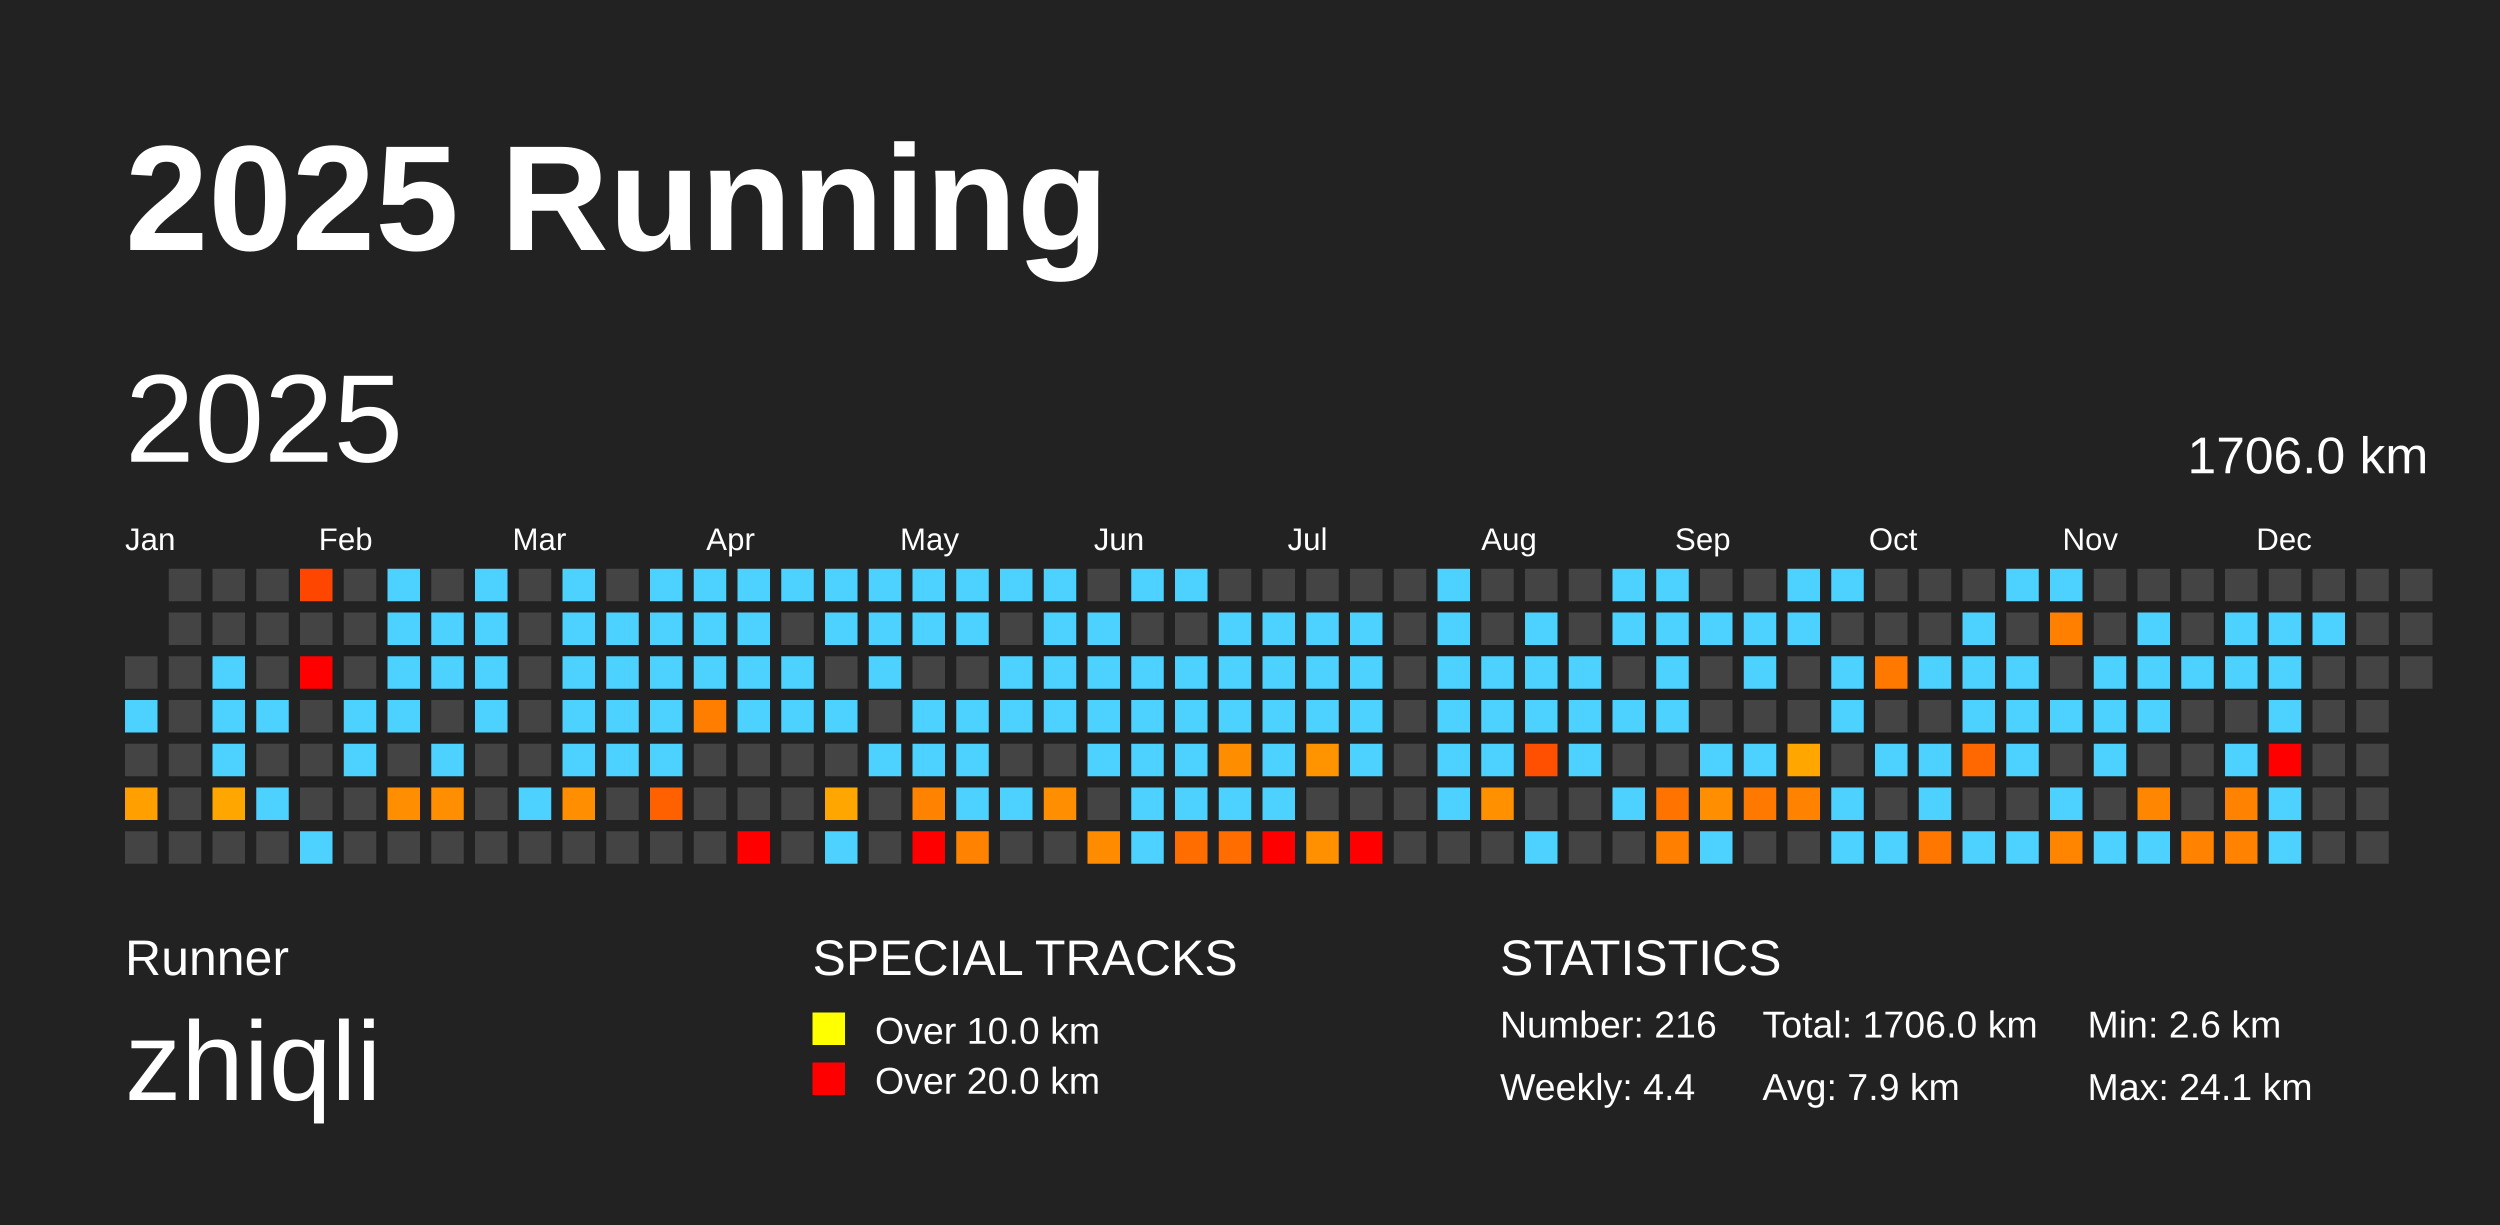
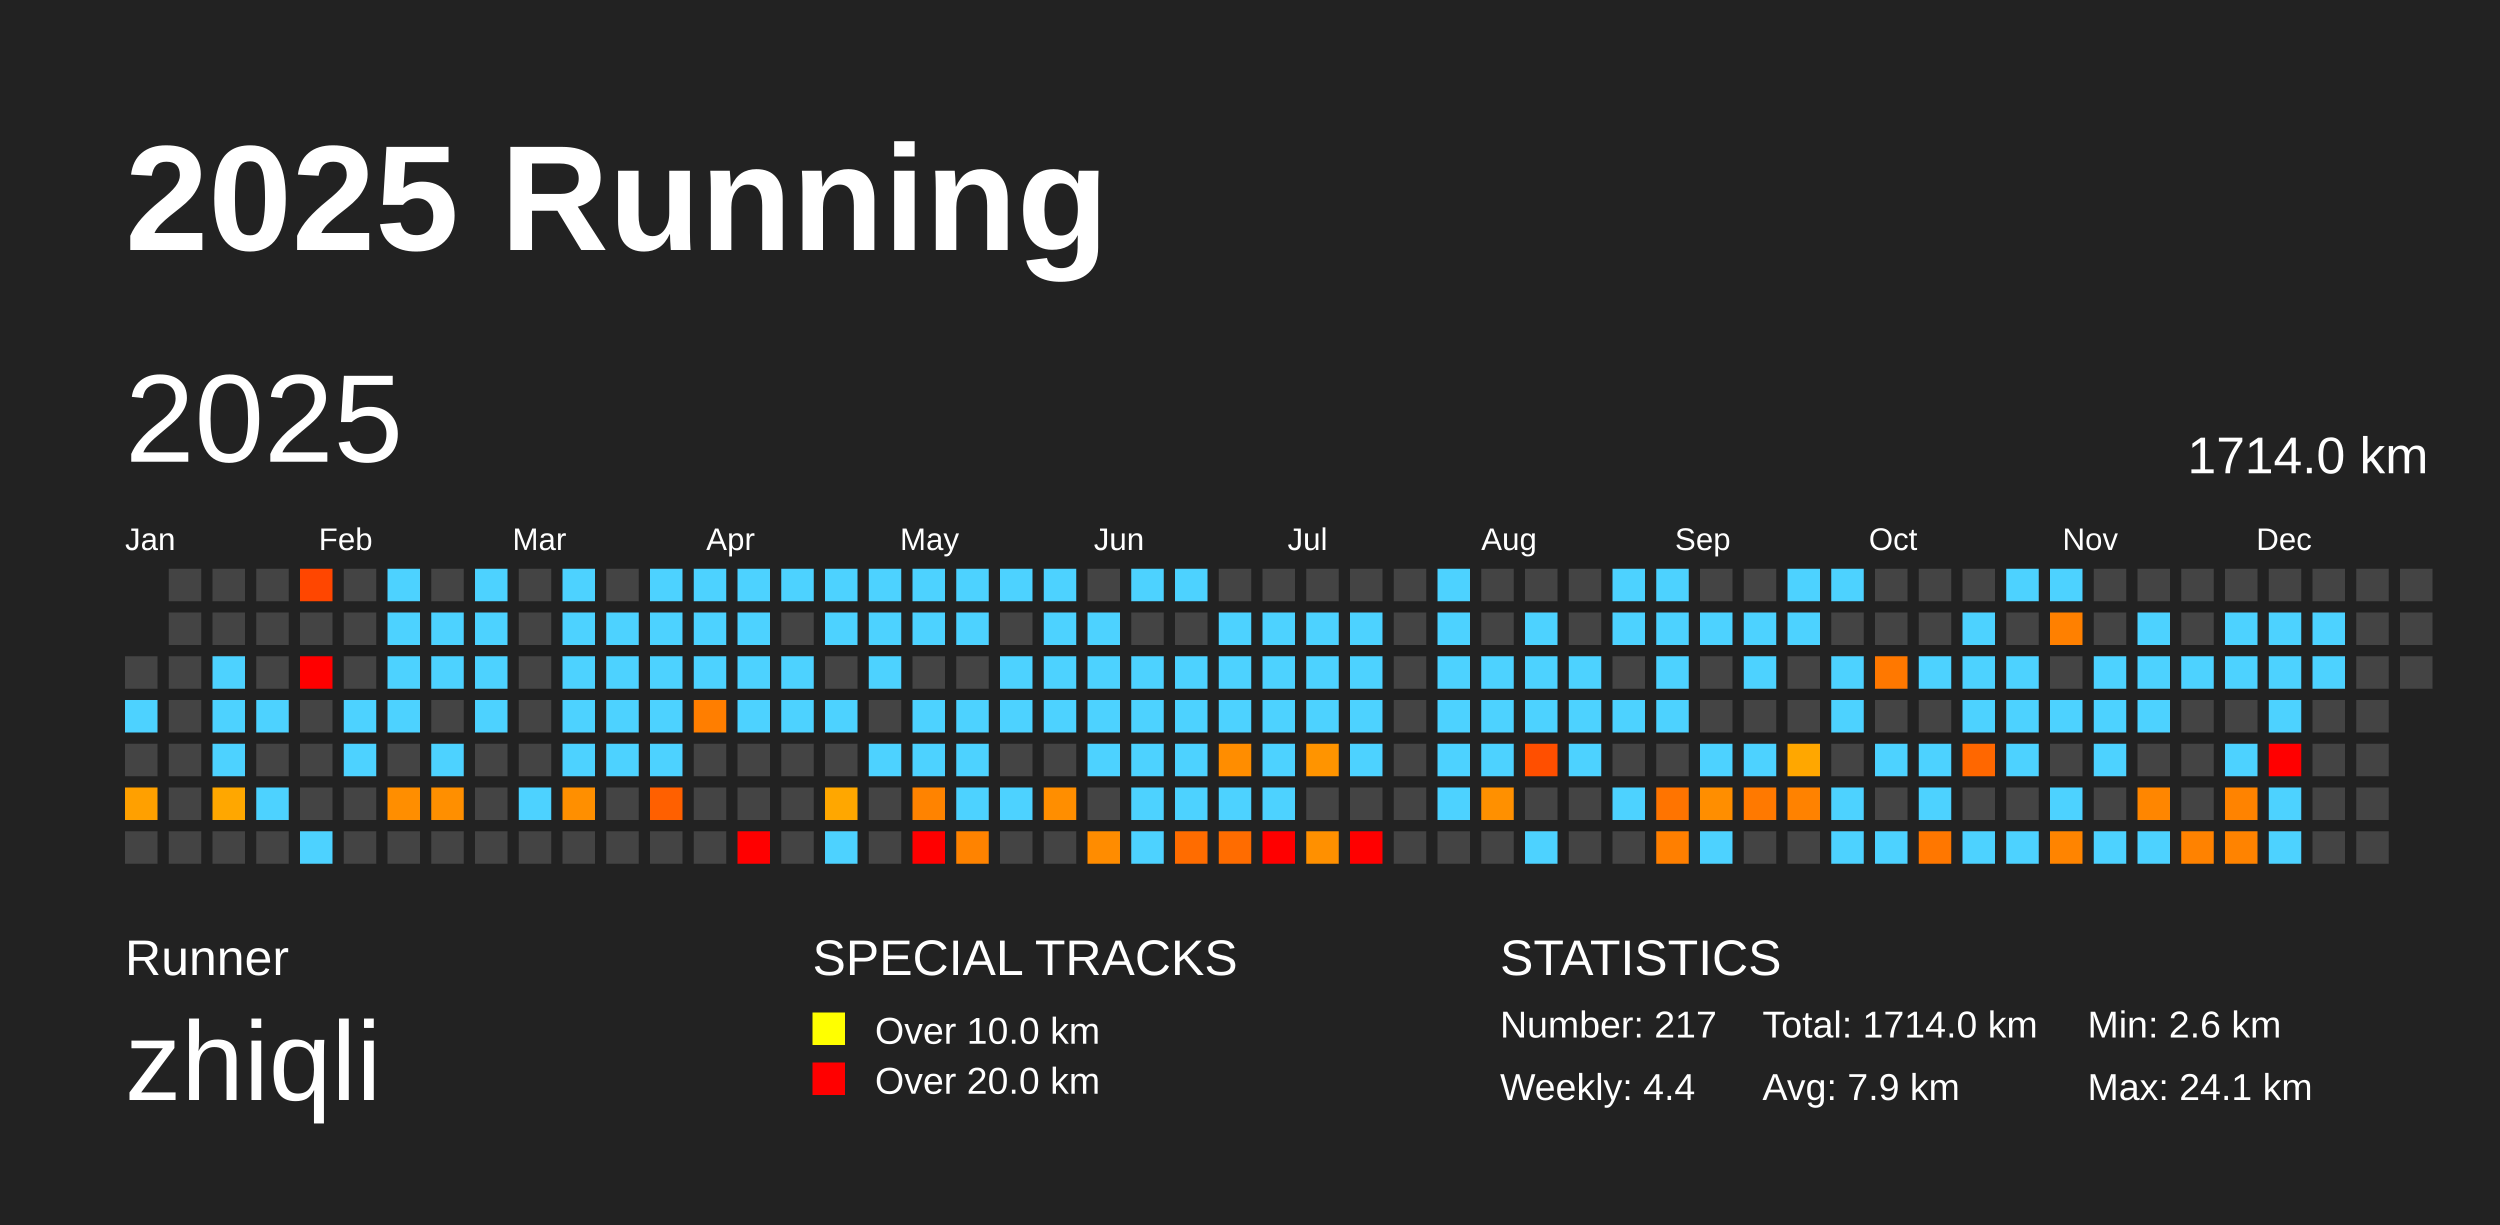
<svg xmlns="http://www.w3.org/2000/svg" baseProfile="full" height="98mm" version="1.1" viewBox="0,0,200,98" width="200mm">
  <defs />
  <rect fill="#222222" height="98" width="200" x="0" y="0" />
  <text fill="#FFFFFF" style="font-size:12px; font-family:Arial; font-weight:bold;" x="10" y="20">2025 Running</text>
  <text fill="#FFFFFF" style="font-size:4px; font-family:Arial" x="10" y="78">Runner</text>
  <text fill="#FFFFFF" style="font-size:9px; font-family:Arial" x="10" y="88">zhiqli</text>
  <text fill="#FFFFFF" style="font-size:4px; font-family:Arial" x="65" y="78">SPECIAL TRACKS</text>
  <rect fill="yellow" height="2.6" width="2.6" x="65" y="81" />
  <text fill="#FFFFFF" style="font-size:3px; font-family:Arial" x="70" y="83.5">Over 10.0 km</text>
  <rect fill="red" height="2.6" width="2.6" x="65" y="85" />
  <text fill="#FFFFFF" style="font-size:3px; font-family:Arial" x="70" y="87.5">Over 20.0 km</text>
  <text fill="#FFFFFF" style="font-size:4px; font-family:Arial" x="120" y="78">STATISTICS</text>
-   <text fill="#FFFFFF" style="font-size:3px; font-family:Arial" x="120" y="83">Number: 216</text>
+   <text fill="#FFFFFF" style="font-size:3px; font-family:Arial" x="120" y="83">Number: 217</text>
  <text fill="#FFFFFF" style="font-size:3px; font-family:Arial" x="120" y="88">Weekly: 4.4</text>
-   <text fill="#FFFFFF" style="font-size:3px; font-family:Arial" x="141" y="83">Total: 1706.0 km</text>
+   <text fill="#FFFFFF" style="font-size:3px; font-family:Arial" x="141" y="83">Total: 1714.0 km</text>
  <text fill="#FFFFFF" style="font-size:3px; font-family:Arial" x="141" y="88">Avg: 7.9 km</text>
  <text fill="#FFFFFF" style="font-size:3px; font-family:Arial" x="167" y="83">Min: 2.6 km</text>
  <text fill="#FFFFFF" style="font-size:3px; font-family:Arial" x="167" y="88">Max: 24.1 km</text>
  <text dominant-baseline="hanging" fill="#FFFFFF" style="font-size:10.0px; font-family:Arial;" x="10" y="30">2025</text>
-   <text dominant-baseline="hanging" fill="#FFFFFF" style="font-size:4.125px; font-family:Arial;" x="175" y="35">1706.0 km</text>
+   <text dominant-baseline="hanging" fill="#FFFFFF" style="font-size:4.125px; font-family:Arial;" x="175" y="35">1714.0 km</text>
  <text fill="#FFFFFF" style="font-size:2.5px; font-family:Arial" x="10.0" y="44">Jan</text>
  <text fill="#FFFFFF" style="font-size:2.5px; font-family:Arial" x="25.5" y="44">Feb</text>
  <text fill="#FFFFFF" style="font-size:2.5px; font-family:Arial" x="41.0" y="44">Mar</text>
  <text fill="#FFFFFF" style="font-size:2.5px; font-family:Arial" x="56.5" y="44">Apr</text>
  <text fill="#FFFFFF" style="font-size:2.5px; font-family:Arial" x="72.0" y="44">May</text>
  <text fill="#FFFFFF" style="font-size:2.5px; font-family:Arial" x="87.5" y="44">Jun</text>
  <text fill="#FFFFFF" style="font-size:2.5px; font-family:Arial" x="103.0" y="44">Jul</text>
  <text fill="#FFFFFF" style="font-size:2.5px; font-family:Arial" x="118.5" y="44">Aug</text>
  <text fill="#FFFFFF" style="font-size:2.5px; font-family:Arial" x="134.0" y="44">Sep</text>
  <text fill="#FFFFFF" style="font-size:2.5px; font-family:Arial" x="149.5" y="44">Oct</text>
  <text fill="#FFFFFF" style="font-size:2.5px; font-family:Arial" x="165.0" y="44">Nov</text>
  <text fill="#FFFFFF" style="font-size:2.5px; font-family:Arial" x="180.5" y="44">Dec</text>
  <rect fill="#444444" height="2.6" width="2.6" x="10.0" y="52.5" />
  <rect fill="#4dd2ff" height="2.6" width="2.6" x="10.0" y="56.0" />
  <rect fill="#444444" height="2.6" width="2.6" x="10.0" y="59.5" />
  <rect fill="#ffa000" height="2.6" width="2.6" x="10.0" y="63.0" />
  <rect fill="#444444" height="2.6" width="2.6" x="10.0" y="66.5" />
  <rect fill="#444444" height="2.6" width="2.6" x="13.5" y="45.5" />
  <rect fill="#444444" height="2.6" width="2.6" x="13.5" y="49.0" />
  <rect fill="#444444" height="2.6" width="2.6" x="13.5" y="52.5" />
  <rect fill="#444444" height="2.6" width="2.6" x="13.5" y="56.0" />
  <rect fill="#444444" height="2.6" width="2.6" x="13.5" y="59.5" />
  <rect fill="#444444" height="2.6" width="2.6" x="13.5" y="63.0" />
  <rect fill="#444444" height="2.6" width="2.6" x="13.5" y="66.5" />
  <rect fill="#444444" height="2.6" width="2.6" x="17.0" y="45.5" />
  <rect fill="#444444" height="2.6" width="2.6" x="17.0" y="49.0" />
  <rect fill="#4dd2ff" height="2.6" width="2.6" x="17.0" y="52.5" />
  <rect fill="#4dd2ff" height="2.6" width="2.6" x="17.0" y="56.0" />
  <rect fill="#4dd2ff" height="2.6" width="2.6" x="17.0" y="59.5" />
  <rect fill="#ffa700" height="2.6" width="2.6" x="17.0" y="63.0" />
  <rect fill="#444444" height="2.6" width="2.6" x="17.0" y="66.5" />
  <rect fill="#444444" height="2.6" width="2.6" x="20.5" y="45.5" />
  <rect fill="#444444" height="2.6" width="2.6" x="20.5" y="49.0" />
  <rect fill="#444444" height="2.6" width="2.6" x="20.5" y="52.5" />
  <rect fill="#4dd2ff" height="2.6" width="2.6" x="20.5" y="56.0" />
  <rect fill="#444444" height="2.6" width="2.6" x="20.5" y="59.5" />
  <rect fill="#4dd2ff" height="2.6" width="2.6" x="20.5" y="63.0" />
  <rect fill="#444444" height="2.6" width="2.6" x="20.5" y="66.5" />
  <rect fill="#ff4600" height="2.6" width="2.6" x="24.0" y="45.5" />
  <rect fill="#444444" height="2.6" width="2.6" x="24.0" y="49.0" />
  <rect fill="red" height="2.6" width="2.6" x="24.0" y="52.5" />
  <rect fill="#444444" height="2.6" width="2.6" x="24.0" y="56.0" />
  <rect fill="#444444" height="2.6" width="2.6" x="24.0" y="59.5" />
  <rect fill="#444444" height="2.6" width="2.6" x="24.0" y="63.0" />
  <rect fill="#4dd2ff" height="2.6" width="2.6" x="24.0" y="66.5" />
  <rect fill="#444444" height="2.6" width="2.6" x="27.5" y="45.5" />
  <rect fill="#444444" height="2.6" width="2.6" x="27.5" y="49.0" />
  <rect fill="#444444" height="2.6" width="2.6" x="27.5" y="52.5" />
  <rect fill="#4dd2ff" height="2.6" width="2.6" x="27.5" y="56.0" />
  <rect fill="#4dd2ff" height="2.6" width="2.6" x="27.5" y="59.5" />
  <rect fill="#444444" height="2.6" width="2.6" x="27.5" y="63.0" />
  <rect fill="#444444" height="2.6" width="2.6" x="27.5" y="66.5" />
  <rect fill="#4dd2ff" height="2.6" width="2.6" x="31.0" y="45.5" />
  <rect fill="#4dd2ff" height="2.6" width="2.6" x="31.0" y="49.0" />
  <rect fill="#4dd2ff" height="2.6" width="2.6" x="31.0" y="52.5" />
  <rect fill="#4dd2ff" height="2.6" width="2.6" x="31.0" y="56.0" />
  <rect fill="#444444" height="2.6" width="2.6" x="31.0" y="59.5" />
  <rect fill="#ff8e00" height="2.6" width="2.6" x="31.0" y="63.0" />
  <rect fill="#444444" height="2.6" width="2.6" x="31.0" y="66.5" />
  <rect fill="#444444" height="2.6" width="2.6" x="34.5" y="45.5" />
  <rect fill="#4dd2ff" height="2.6" width="2.6" x="34.5" y="49.0" />
  <rect fill="#4dd2ff" height="2.6" width="2.6" x="34.5" y="52.5" />
  <rect fill="#444444" height="2.6" width="2.6" x="34.5" y="56.0" />
  <rect fill="#4dd2ff" height="2.6" width="2.6" x="34.5" y="59.5" />
  <rect fill="#ff8f00" height="2.6" width="2.6" x="34.5" y="63.0" />
  <rect fill="#444444" height="2.6" width="2.6" x="34.5" y="66.5" />
  <rect fill="#4dd2ff" height="2.6" width="2.6" x="38.0" y="45.5" />
  <rect fill="#4dd2ff" height="2.6" width="2.6" x="38.0" y="49.0" />
  <rect fill="#4dd2ff" height="2.6" width="2.6" x="38.0" y="52.5" />
  <rect fill="#4dd2ff" height="2.6" width="2.6" x="38.0" y="56.0" />
  <rect fill="#444444" height="2.6" width="2.6" x="38.0" y="59.5" />
  <rect fill="#444444" height="2.6" width="2.6" x="38.0" y="63.0" />
  <rect fill="#444444" height="2.6" width="2.6" x="38.0" y="66.5" />
  <rect fill="#444444" height="2.6" width="2.6" x="41.5" y="45.5" />
  <rect fill="#444444" height="2.6" width="2.6" x="41.5" y="49.0" />
  <rect fill="#444444" height="2.6" width="2.6" x="41.5" y="52.5" />
  <rect fill="#444444" height="2.6" width="2.6" x="41.5" y="56.0" />
  <rect fill="#444444" height="2.6" width="2.6" x="41.5" y="59.5" />
  <rect fill="#4dd2ff" height="2.6" width="2.6" x="41.5" y="63.0" />
  <rect fill="#444444" height="2.6" width="2.6" x="41.5" y="66.5" />
  <rect fill="#4dd2ff" height="2.6" width="2.6" x="45.0" y="45.5" />
  <rect fill="#4dd2ff" height="2.6" width="2.6" x="45.0" y="49.0" />
  <rect fill="#4dd2ff" height="2.6" width="2.6" x="45.0" y="52.5" />
  <rect fill="#4dd2ff" height="2.6" width="2.6" x="45.0" y="56.0" />
  <rect fill="#4dd2ff" height="2.6" width="2.6" x="45.0" y="59.5" />
  <rect fill="#ff8f00" height="2.6" width="2.6" x="45.0" y="63.0" />
  <rect fill="#444444" height="2.6" width="2.6" x="45.0" y="66.5" />
  <rect fill="#444444" height="2.6" width="2.6" x="48.5" y="45.5" />
  <rect fill="#4dd2ff" height="2.6" width="2.6" x="48.5" y="49.0" />
  <rect fill="#4dd2ff" height="2.6" width="2.6" x="48.5" y="52.5" />
  <rect fill="#4dd2ff" height="2.6" width="2.6" x="48.5" y="56.0" />
  <rect fill="#4dd2ff" height="2.6" width="2.6" x="48.5" y="59.5" />
  <rect fill="#444444" height="2.6" width="2.6" x="48.5" y="63.0" />
  <rect fill="#444444" height="2.6" width="2.6" x="48.5" y="66.5" />
  <rect fill="#4dd2ff" height="2.6" width="2.6" x="52.0" y="45.5" />
  <rect fill="#4dd2ff" height="2.6" width="2.6" x="52.0" y="49.0" />
  <rect fill="#4dd2ff" height="2.6" width="2.6" x="52.0" y="52.5" />
  <rect fill="#4dd2ff" height="2.6" width="2.6" x="52.0" y="56.0" />
  <rect fill="#4dd2ff" height="2.6" width="2.6" x="52.0" y="59.5" />
  <rect fill="#ff6000" height="2.6" width="2.6" x="52.0" y="63.0" />
  <rect fill="#444444" height="2.6" width="2.6" x="52.0" y="66.5" />
  <rect fill="#4dd2ff" height="2.6" width="2.6" x="55.5" y="45.5" />
  <rect fill="#4dd2ff" height="2.6" width="2.6" x="55.5" y="49.0" />
  <rect fill="#4dd2ff" height="2.6" width="2.6" x="55.5" y="52.5" />
  <rect fill="#ff7e00" height="2.6" width="2.6" x="55.5" y="56.0" />
  <rect fill="#444444" height="2.6" width="2.6" x="55.5" y="59.5" />
  <rect fill="#444444" height="2.6" width="2.6" x="55.5" y="63.0" />
  <rect fill="#444444" height="2.6" width="2.6" x="55.5" y="66.5" />
  <rect fill="#4dd2ff" height="2.6" width="2.6" x="59.0" y="45.5" />
  <rect fill="#4dd2ff" height="2.6" width="2.6" x="59.0" y="49.0" />
  <rect fill="#4dd2ff" height="2.6" width="2.6" x="59.0" y="52.5" />
  <rect fill="#4dd2ff" height="2.6" width="2.6" x="59.0" y="56.0" />
  <rect fill="#444444" height="2.6" width="2.6" x="59.0" y="59.5" />
  <rect fill="#444444" height="2.6" width="2.6" x="59.0" y="63.0" />
  <rect fill="red" height="2.6" width="2.6" x="59.0" y="66.5" />
  <rect fill="#4dd2ff" height="2.6" width="2.6" x="62.5" y="45.5" />
  <rect fill="#444444" height="2.6" width="2.6" x="62.5" y="49.0" />
  <rect fill="#4dd2ff" height="2.6" width="2.6" x="62.5" y="52.5" />
  <rect fill="#4dd2ff" height="2.6" width="2.6" x="62.5" y="56.0" />
  <rect fill="#444444" height="2.6" width="2.6" x="62.5" y="59.5" />
  <rect fill="#444444" height="2.6" width="2.6" x="62.5" y="63.0" />
  <rect fill="#444444" height="2.6" width="2.6" x="62.5" y="66.5" />
  <rect fill="#4dd2ff" height="2.6" width="2.6" x="66.0" y="45.5" />
  <rect fill="#4dd2ff" height="2.6" width="2.6" x="66.0" y="49.0" />
  <rect fill="#444444" height="2.6" width="2.6" x="66.0" y="52.5" />
  <rect fill="#4dd2ff" height="2.6" width="2.6" x="66.0" y="56.0" />
  <rect fill="#444444" height="2.6" width="2.6" x="66.0" y="59.5" />
  <rect fill="#ffa700" height="2.6" width="2.6" x="66.0" y="63.0" />
  <rect fill="#4dd2ff" height="2.6" width="2.6" x="66.0" y="66.5" />
  <rect fill="#4dd2ff" height="2.6" width="2.6" x="69.5" y="45.5" />
  <rect fill="#4dd2ff" height="2.6" width="2.6" x="69.5" y="49.0" />
  <rect fill="#4dd2ff" height="2.6" width="2.6" x="69.5" y="52.5" />
  <rect fill="#444444" height="2.6" width="2.6" x="69.5" y="56.0" />
  <rect fill="#4dd2ff" height="2.6" width="2.6" x="69.5" y="59.5" />
  <rect fill="#444444" height="2.6" width="2.6" x="69.5" y="63.0" />
  <rect fill="#444444" height="2.6" width="2.6" x="69.5" y="66.5" />
  <rect fill="#4dd2ff" height="2.6" width="2.6" x="73.0" y="45.5" />
  <rect fill="#4dd2ff" height="2.6" width="2.6" x="73.0" y="49.0" />
  <rect fill="#444444" height="2.6" width="2.6" x="73.0" y="52.5" />
  <rect fill="#4dd2ff" height="2.6" width="2.6" x="73.0" y="56.0" />
  <rect fill="#4dd2ff" height="2.6" width="2.6" x="73.0" y="59.5" />
  <rect fill="#ff8300" height="2.6" width="2.6" x="73.0" y="63.0" />
  <rect fill="red" height="2.6" width="2.6" x="73.0" y="66.5" />
  <rect fill="#4dd2ff" height="2.6" width="2.6" x="76.5" y="45.5" />
  <rect fill="#4dd2ff" height="2.6" width="2.6" x="76.5" y="49.0" />
  <rect fill="#444444" height="2.6" width="2.6" x="76.5" y="52.5" />
  <rect fill="#4dd2ff" height="2.6" width="2.6" x="76.5" y="56.0" />
  <rect fill="#4dd2ff" height="2.6" width="2.6" x="76.5" y="59.5" />
  <rect fill="#4dd2ff" height="2.6" width="2.6" x="76.5" y="63.0" />
  <rect fill="#ff8300" height="2.6" width="2.6" x="76.5" y="66.5" />
  <rect fill="#4dd2ff" height="2.6" width="2.6" x="80.0" y="45.5" />
  <rect fill="#444444" height="2.6" width="2.6" x="80.0" y="49.0" />
  <rect fill="#4dd2ff" height="2.6" width="2.6" x="80.0" y="52.5" />
  <rect fill="#4dd2ff" height="2.6" width="2.6" x="80.0" y="56.0" />
  <rect fill="#444444" height="2.6" width="2.6" x="80.0" y="59.5" />
  <rect fill="#4dd2ff" height="2.6" width="2.6" x="80.0" y="63.0" />
  <rect fill="#444444" height="2.6" width="2.6" x="80.0" y="66.5" />
  <rect fill="#4dd2ff" height="2.6" width="2.6" x="83.5" y="45.5" />
  <rect fill="#4dd2ff" height="2.6" width="2.6" x="83.5" y="49.0" />
  <rect fill="#4dd2ff" height="2.6" width="2.6" x="83.5" y="52.5" />
  <rect fill="#4dd2ff" height="2.6" width="2.6" x="83.5" y="56.0" />
  <rect fill="#444444" height="2.6" width="2.6" x="83.5" y="59.5" />
  <rect fill="#ff8e00" height="2.6" width="2.6" x="83.5" y="63.0" />
  <rect fill="#444444" height="2.6" width="2.6" x="83.5" y="66.5" />
  <rect fill="#444444" height="2.6" width="2.6" x="87.0" y="45.5" />
  <rect fill="#4dd2ff" height="2.6" width="2.6" x="87.0" y="49.0" />
  <rect fill="#4dd2ff" height="2.6" width="2.6" x="87.0" y="52.5" />
  <rect fill="#4dd2ff" height="2.6" width="2.6" x="87.0" y="56.0" />
  <rect fill="#4dd2ff" height="2.6" width="2.6" x="87.0" y="59.5" />
  <rect fill="#444444" height="2.6" width="2.6" x="87.0" y="63.0" />
  <rect fill="#ff8c00" height="2.6" width="2.6" x="87.0" y="66.5" />
  <rect fill="#4dd2ff" height="2.6" width="2.6" x="90.5" y="45.5" />
  <rect fill="#444444" height="2.6" width="2.6" x="90.5" y="49.0" />
  <rect fill="#4dd2ff" height="2.6" width="2.6" x="90.5" y="52.5" />
  <rect fill="#4dd2ff" height="2.6" width="2.6" x="90.5" y="56.0" />
  <rect fill="#4dd2ff" height="2.6" width="2.6" x="90.5" y="59.5" />
  <rect fill="#4dd2ff" height="2.6" width="2.6" x="90.5" y="63.0" />
  <rect fill="#4dd2ff" height="2.6" width="2.6" x="90.5" y="66.5" />
  <rect fill="#4dd2ff" height="2.6" width="2.6" x="94.0" y="45.5" />
  <rect fill="#444444" height="2.6" width="2.6" x="94.0" y="49.0" />
  <rect fill="#4dd2ff" height="2.6" width="2.6" x="94.0" y="52.5" />
  <rect fill="#4dd2ff" height="2.6" width="2.6" x="94.0" y="56.0" />
  <rect fill="#4dd2ff" height="2.6" width="2.6" x="94.0" y="59.5" />
  <rect fill="#4dd2ff" height="2.6" width="2.6" x="94.0" y="63.0" />
  <rect fill="#ff6c00" height="2.6" width="2.6" x="94.0" y="66.5" />
  <rect fill="#444444" height="2.6" width="2.6" x="97.5" y="45.5" />
  <rect fill="#4dd2ff" height="2.6" width="2.6" x="97.5" y="49.0" />
  <rect fill="#4dd2ff" height="2.6" width="2.6" x="97.5" y="52.5" />
  <rect fill="#4dd2ff" height="2.6" width="2.6" x="97.5" y="56.0" />
  <rect fill="#ff8d00" height="2.6" width="2.6" x="97.5" y="59.5" />
  <rect fill="#4dd2ff" height="2.6" width="2.6" x="97.5" y="63.0" />
  <rect fill="#ff6c00" height="2.6" width="2.6" x="97.5" y="66.5" />
  <rect fill="#444444" height="2.6" width="2.6" x="101.0" y="45.5" />
  <rect fill="#4dd2ff" height="2.6" width="2.6" x="101.0" y="49.0" />
  <rect fill="#4dd2ff" height="2.6" width="2.6" x="101.0" y="52.5" />
  <rect fill="#4dd2ff" height="2.6" width="2.6" x="101.0" y="56.0" />
  <rect fill="#4dd2ff" height="2.6" width="2.6" x="101.0" y="59.5" />
  <rect fill="#4dd2ff" height="2.6" width="2.6" x="101.0" y="63.0" />
  <rect fill="red" height="2.6" width="2.6" x="101.0" y="66.5" />
  <rect fill="#444444" height="2.6" width="2.6" x="104.5" y="45.5" />
  <rect fill="#4dd2ff" height="2.6" width="2.6" x="104.5" y="49.0" />
  <rect fill="#4dd2ff" height="2.6" width="2.6" x="104.5" y="52.5" />
  <rect fill="#4dd2ff" height="2.6" width="2.6" x="104.5" y="56.0" />
  <rect fill="#ff9400" height="2.6" width="2.6" x="104.5" y="59.5" />
  <rect fill="#444444" height="2.6" width="2.6" x="104.5" y="63.0" />
  <rect fill="#ff9000" height="2.6" width="2.6" x="104.5" y="66.5" />
  <rect fill="#444444" height="2.6" width="2.6" x="108.0" y="45.5" />
  <rect fill="#4dd2ff" height="2.6" width="2.6" x="108.0" y="49.0" />
  <rect fill="#4dd2ff" height="2.6" width="2.6" x="108.0" y="52.5" />
  <rect fill="#4dd2ff" height="2.6" width="2.6" x="108.0" y="56.0" />
  <rect fill="#4dd2ff" height="2.6" width="2.6" x="108.0" y="59.5" />
  <rect fill="#444444" height="2.6" width="2.6" x="108.0" y="63.0" />
  <rect fill="red" height="2.6" width="2.6" x="108.0" y="66.5" />
  <rect fill="#444444" height="2.6" width="2.6" x="111.5" y="45.5" />
  <rect fill="#444444" height="2.6" width="2.6" x="111.5" y="49.0" />
  <rect fill="#444444" height="2.6" width="2.6" x="111.5" y="52.5" />
  <rect fill="#444444" height="2.6" width="2.6" x="111.5" y="56.0" />
  <rect fill="#444444" height="2.6" width="2.6" x="111.5" y="59.5" />
  <rect fill="#444444" height="2.6" width="2.6" x="111.5" y="63.0" />
  <rect fill="#444444" height="2.6" width="2.6" x="111.5" y="66.5" />
  <rect fill="#4dd2ff" height="2.6" width="2.6" x="115.0" y="45.5" />
  <rect fill="#4dd2ff" height="2.6" width="2.6" x="115.0" y="49.0" />
  <rect fill="#4dd2ff" height="2.6" width="2.6" x="115.0" y="52.5" />
  <rect fill="#4dd2ff" height="2.6" width="2.6" x="115.0" y="56.0" />
  <rect fill="#4dd2ff" height="2.6" width="2.6" x="115.0" y="59.5" />
  <rect fill="#4dd2ff" height="2.6" width="2.6" x="115.0" y="63.0" />
  <rect fill="#444444" height="2.6" width="2.6" x="115.0" y="66.5" />
  <rect fill="#444444" height="2.6" width="2.6" x="118.5" y="45.5" />
  <rect fill="#444444" height="2.6" width="2.6" x="118.5" y="49.0" />
  <rect fill="#4dd2ff" height="2.6" width="2.6" x="118.5" y="52.5" />
  <rect fill="#4dd2ff" height="2.6" width="2.6" x="118.5" y="56.0" />
  <rect fill="#4dd2ff" height="2.6" width="2.6" x="118.5" y="59.5" />
  <rect fill="#ff9000" height="2.6" width="2.6" x="118.5" y="63.0" />
  <rect fill="#444444" height="2.6" width="2.6" x="118.5" y="66.5" />
  <rect fill="#444444" height="2.6" width="2.6" x="122.0" y="45.5" />
  <rect fill="#4dd2ff" height="2.6" width="2.6" x="122.0" y="49.0" />
  <rect fill="#4dd2ff" height="2.6" width="2.6" x="122.0" y="52.5" />
  <rect fill="#4dd2ff" height="2.6" width="2.6" x="122.0" y="56.0" />
  <rect fill="#ff4f00" height="2.6" width="2.6" x="122.0" y="59.5" />
  <rect fill="#444444" height="2.6" width="2.6" x="122.0" y="63.0" />
  <rect fill="#4dd2ff" height="2.6" width="2.6" x="122.0" y="66.5" />
  <rect fill="#444444" height="2.6" width="2.6" x="125.5" y="45.5" />
  <rect fill="#444444" height="2.6" width="2.6" x="125.5" y="49.0" />
  <rect fill="#4dd2ff" height="2.6" width="2.6" x="125.5" y="52.5" />
  <rect fill="#4dd2ff" height="2.6" width="2.6" x="125.5" y="56.0" />
  <rect fill="#4dd2ff" height="2.6" width="2.6" x="125.5" y="59.5" />
  <rect fill="#444444" height="2.6" width="2.6" x="125.5" y="63.0" />
  <rect fill="#444444" height="2.6" width="2.6" x="125.5" y="66.5" />
  <rect fill="#4dd2ff" height="2.6" width="2.6" x="129.0" y="45.5" />
  <rect fill="#4dd2ff" height="2.6" width="2.6" x="129.0" y="49.0" />
  <rect fill="#444444" height="2.6" width="2.6" x="129.0" y="52.5" />
  <rect fill="#4dd2ff" height="2.6" width="2.6" x="129.0" y="56.0" />
  <rect fill="#444444" height="2.6" width="2.6" x="129.0" y="59.5" />
  <rect fill="#4dd2ff" height="2.6" width="2.6" x="129.0" y="63.0" />
  <rect fill="#444444" height="2.6" width="2.6" x="129.0" y="66.5" />
  <rect fill="#4dd2ff" height="2.6" width="2.6" x="132.5" y="45.5" />
  <rect fill="#4dd2ff" height="2.6" width="2.6" x="132.5" y="49.0" />
  <rect fill="#4dd2ff" height="2.6" width="2.6" x="132.5" y="52.5" />
  <rect fill="#4dd2ff" height="2.6" width="2.6" x="132.5" y="56.0" />
  <rect fill="#444444" height="2.6" width="2.6" x="132.5" y="59.5" />
  <rect fill="#ff7400" height="2.6" width="2.6" x="132.5" y="63.0" />
  <rect fill="#ff7f00" height="2.6" width="2.6" x="132.5" y="66.5" />
  <rect fill="#444444" height="2.6" width="2.6" x="136.0" y="45.5" />
  <rect fill="#4dd2ff" height="2.6" width="2.6" x="136.0" y="49.0" />
  <rect fill="#444444" height="2.6" width="2.6" x="136.0" y="52.5" />
  <rect fill="#444444" height="2.6" width="2.6" x="136.0" y="56.0" />
  <rect fill="#4dd2ff" height="2.6" width="2.6" x="136.0" y="59.5" />
  <rect fill="#ff8e00" height="2.6" width="2.6" x="136.0" y="63.0" />
  <rect fill="#4dd2ff" height="2.6" width="2.6" x="136.0" y="66.5" />
  <rect fill="#444444" height="2.6" width="2.6" x="139.5" y="45.5" />
  <rect fill="#4dd2ff" height="2.6" width="2.6" x="139.5" y="49.0" />
  <rect fill="#4dd2ff" height="2.6" width="2.6" x="139.5" y="52.5" />
  <rect fill="#444444" height="2.6" width="2.6" x="139.5" y="56.0" />
  <rect fill="#4dd2ff" height="2.6" width="2.6" x="139.5" y="59.5" />
  <rect fill="#ff7900" height="2.6" width="2.6" x="139.5" y="63.0" />
  <rect fill="#444444" height="2.6" width="2.6" x="139.5" y="66.5" />
  <rect fill="#4dd2ff" height="2.6" width="2.6" x="143.0" y="45.5" />
  <rect fill="#4dd2ff" height="2.6" width="2.6" x="143.0" y="49.0" />
  <rect fill="#444444" height="2.6" width="2.6" x="143.0" y="52.5" />
  <rect fill="#444444" height="2.6" width="2.6" x="143.0" y="56.0" />
  <rect fill="#ffa700" height="2.6" width="2.6" x="143.0" y="59.5" />
  <rect fill="#ff8200" height="2.6" width="2.6" x="143.0" y="63.0" />
  <rect fill="#444444" height="2.6" width="2.6" x="143.0" y="66.5" />
  <rect fill="#4dd2ff" height="2.6" width="2.6" x="146.5" y="45.5" />
  <rect fill="#444444" height="2.6" width="2.6" x="146.5" y="49.0" />
  <rect fill="#4dd2ff" height="2.6" width="2.6" x="146.5" y="52.5" />
  <rect fill="#4dd2ff" height="2.6" width="2.6" x="146.5" y="56.0" />
  <rect fill="#444444" height="2.6" width="2.6" x="146.5" y="59.5" />
  <rect fill="#4dd2ff" height="2.6" width="2.6" x="146.5" y="63.0" />
  <rect fill="#4dd2ff" height="2.6" width="2.6" x="146.5" y="66.5" />
  <rect fill="#444444" height="2.6" width="2.6" x="150.0" y="45.5" />
  <rect fill="#444444" height="2.6" width="2.6" x="150.0" y="49.0" />
  <rect fill="#ff7800" height="2.6" width="2.6" x="150.0" y="52.5" />
  <rect fill="#444444" height="2.6" width="2.6" x="150.0" y="56.0" />
  <rect fill="#4dd2ff" height="2.6" width="2.6" x="150.0" y="59.5" />
  <rect fill="#444444" height="2.6" width="2.6" x="150.0" y="63.0" />
  <rect fill="#4dd2ff" height="2.6" width="2.6" x="150.0" y="66.5" />
  <rect fill="#444444" height="2.6" width="2.6" x="153.5" y="45.5" />
  <rect fill="#444444" height="2.6" width="2.6" x="153.5" y="49.0" />
  <rect fill="#4dd2ff" height="2.6" width="2.6" x="153.5" y="52.5" />
  <rect fill="#444444" height="2.6" width="2.6" x="153.5" y="56.0" />
  <rect fill="#4dd2ff" height="2.6" width="2.6" x="153.5" y="59.5" />
  <rect fill="#4dd2ff" height="2.6" width="2.6" x="153.5" y="63.0" />
  <rect fill="#ff7700" height="2.6" width="2.6" x="153.5" y="66.5" />
  <rect fill="#444444" height="2.6" width="2.6" x="157.0" y="45.5" />
  <rect fill="#4dd2ff" height="2.6" width="2.6" x="157.0" y="49.0" />
  <rect fill="#4dd2ff" height="2.6" width="2.6" x="157.0" y="52.5" />
  <rect fill="#4dd2ff" height="2.6" width="2.6" x="157.0" y="56.0" />
  <rect fill="#ff6700" height="2.6" width="2.6" x="157.0" y="59.5" />
  <rect fill="#444444" height="2.6" width="2.6" x="157.0" y="63.0" />
  <rect fill="#4dd2ff" height="2.6" width="2.6" x="157.0" y="66.5" />
  <rect fill="#4dd2ff" height="2.6" width="2.6" x="160.5" y="45.5" />
  <rect fill="#444444" height="2.6" width="2.6" x="160.5" y="49.0" />
  <rect fill="#4dd2ff" height="2.6" width="2.6" x="160.5" y="52.5" />
  <rect fill="#4dd2ff" height="2.6" width="2.6" x="160.5" y="56.0" />
  <rect fill="#4dd2ff" height="2.6" width="2.6" x="160.5" y="59.5" />
  <rect fill="#444444" height="2.6" width="2.6" x="160.5" y="63.0" />
  <rect fill="#4dd2ff" height="2.6" width="2.6" x="160.5" y="66.5" />
  <rect fill="#4dd2ff" height="2.6" width="2.6" x="164.0" y="45.5" />
  <rect fill="#ff8000" height="2.6" width="2.6" x="164.0" y="49.0" />
  <rect fill="#444444" height="2.6" width="2.6" x="164.0" y="52.5" />
  <rect fill="#4dd2ff" height="2.6" width="2.6" x="164.0" y="56.0" />
  <rect fill="#444444" height="2.6" width="2.6" x="164.0" y="59.5" />
  <rect fill="#4dd2ff" height="2.6" width="2.6" x="164.0" y="63.0" />
  <rect fill="#ff8400" height="2.6" width="2.6" x="164.0" y="66.5" />
  <rect fill="#444444" height="2.6" width="2.6" x="167.5" y="45.5" />
  <rect fill="#444444" height="2.6" width="2.6" x="167.5" y="49.0" />
  <rect fill="#4dd2ff" height="2.6" width="2.6" x="167.5" y="52.5" />
  <rect fill="#4dd2ff" height="2.6" width="2.6" x="167.5" y="56.0" />
  <rect fill="#4dd2ff" height="2.6" width="2.6" x="167.5" y="59.5" />
  <rect fill="#444444" height="2.6" width="2.6" x="167.5" y="63.0" />
  <rect fill="#4dd2ff" height="2.6" width="2.6" x="167.5" y="66.5" />
  <rect fill="#444444" height="2.6" width="2.6" x="171.0" y="45.5" />
  <rect fill="#4dd2ff" height="2.6" width="2.6" x="171.0" y="49.0" />
  <rect fill="#4dd2ff" height="2.6" width="2.6" x="171.0" y="52.5" />
  <rect fill="#4dd2ff" height="2.6" width="2.6" x="171.0" y="56.0" />
  <rect fill="#444444" height="2.6" width="2.6" x="171.0" y="59.5" />
  <rect fill="#ff8600" height="2.6" width="2.6" x="171.0" y="63.0" />
  <rect fill="#4dd2ff" height="2.6" width="2.6" x="171.0" y="66.5" />
  <rect fill="#444444" height="2.6" width="2.6" x="174.5" y="45.5" />
  <rect fill="#444444" height="2.6" width="2.6" x="174.5" y="49.0" />
  <rect fill="#4dd2ff" height="2.6" width="2.6" x="174.5" y="52.5" />
  <rect fill="#444444" height="2.6" width="2.6" x="174.5" y="56.0" />
  <rect fill="#444444" height="2.6" width="2.6" x="174.5" y="59.5" />
  <rect fill="#444444" height="2.6" width="2.6" x="174.5" y="63.0" />
  <rect fill="#ff8200" height="2.6" width="2.6" x="174.5" y="66.5" />
  <rect fill="#444444" height="2.6" width="2.6" x="178.0" y="45.5" />
  <rect fill="#4dd2ff" height="2.6" width="2.6" x="178.0" y="49.0" />
  <rect fill="#4dd2ff" height="2.6" width="2.6" x="178.0" y="52.5" />
  <rect fill="#444444" height="2.6" width="2.6" x="178.0" y="56.0" />
  <rect fill="#4dd2ff" height="2.6" width="2.6" x="178.0" y="59.5" />
  <rect fill="#ff8300" height="2.6" width="2.6" x="178.0" y="63.0" />
  <rect fill="#ff8300" height="2.6" width="2.6" x="178.0" y="66.5" />
  <rect fill="#444444" height="2.6" width="2.6" x="181.5" y="45.5" />
  <rect fill="#4dd2ff" height="2.6" width="2.6" x="181.5" y="49.0" />
  <rect fill="#4dd2ff" height="2.6" width="2.6" x="181.5" y="52.5" />
  <rect fill="#4dd2ff" height="2.6" width="2.6" x="181.5" y="56.0" />
  <rect fill="red" height="2.6" width="2.6" x="181.5" y="59.5" />
  <rect fill="#4dd2ff" height="2.6" width="2.6" x="181.5" y="63.0" />
  <rect fill="#4dd2ff" height="2.6" width="2.6" x="181.5" y="66.5" />
  <rect fill="#444444" height="2.6" width="2.6" x="185.0" y="45.5" />
  <rect fill="#4dd2ff" height="2.6" width="2.6" x="185.0" y="49.0" />
-   <rect fill="#444444" height="2.6" width="2.6" x="185.0" y="52.5" />
+   <rect fill="#4dd2ff" height="2.6" width="2.6" x="185.0" y="52.5" />
  <rect fill="#444444" height="2.6" width="2.6" x="185.0" y="56.0" />
  <rect fill="#444444" height="2.6" width="2.6" x="185.0" y="59.5" />
  <rect fill="#444444" height="2.6" width="2.6" x="185.0" y="63.0" />
  <rect fill="#444444" height="2.6" width="2.6" x="185.0" y="66.5" />
  <rect fill="#444444" height="2.6" width="2.6" x="188.5" y="45.5" />
  <rect fill="#444444" height="2.6" width="2.6" x="188.5" y="49.0" />
  <rect fill="#444444" height="2.6" width="2.6" x="188.5" y="52.5" />
  <rect fill="#444444" height="2.6" width="2.6" x="188.5" y="56.0" />
  <rect fill="#444444" height="2.6" width="2.6" x="188.5" y="59.5" />
  <rect fill="#444444" height="2.6" width="2.6" x="188.5" y="63.0" />
  <rect fill="#444444" height="2.6" width="2.6" x="188.5" y="66.5" />
  <rect fill="#444444" height="2.6" width="2.6" x="192.0" y="45.5" />
  <rect fill="#444444" height="2.6" width="2.6" x="192.0" y="49.0" />
  <rect fill="#444444" height="2.6" width="2.6" x="192.0" y="52.5" />
</svg>
